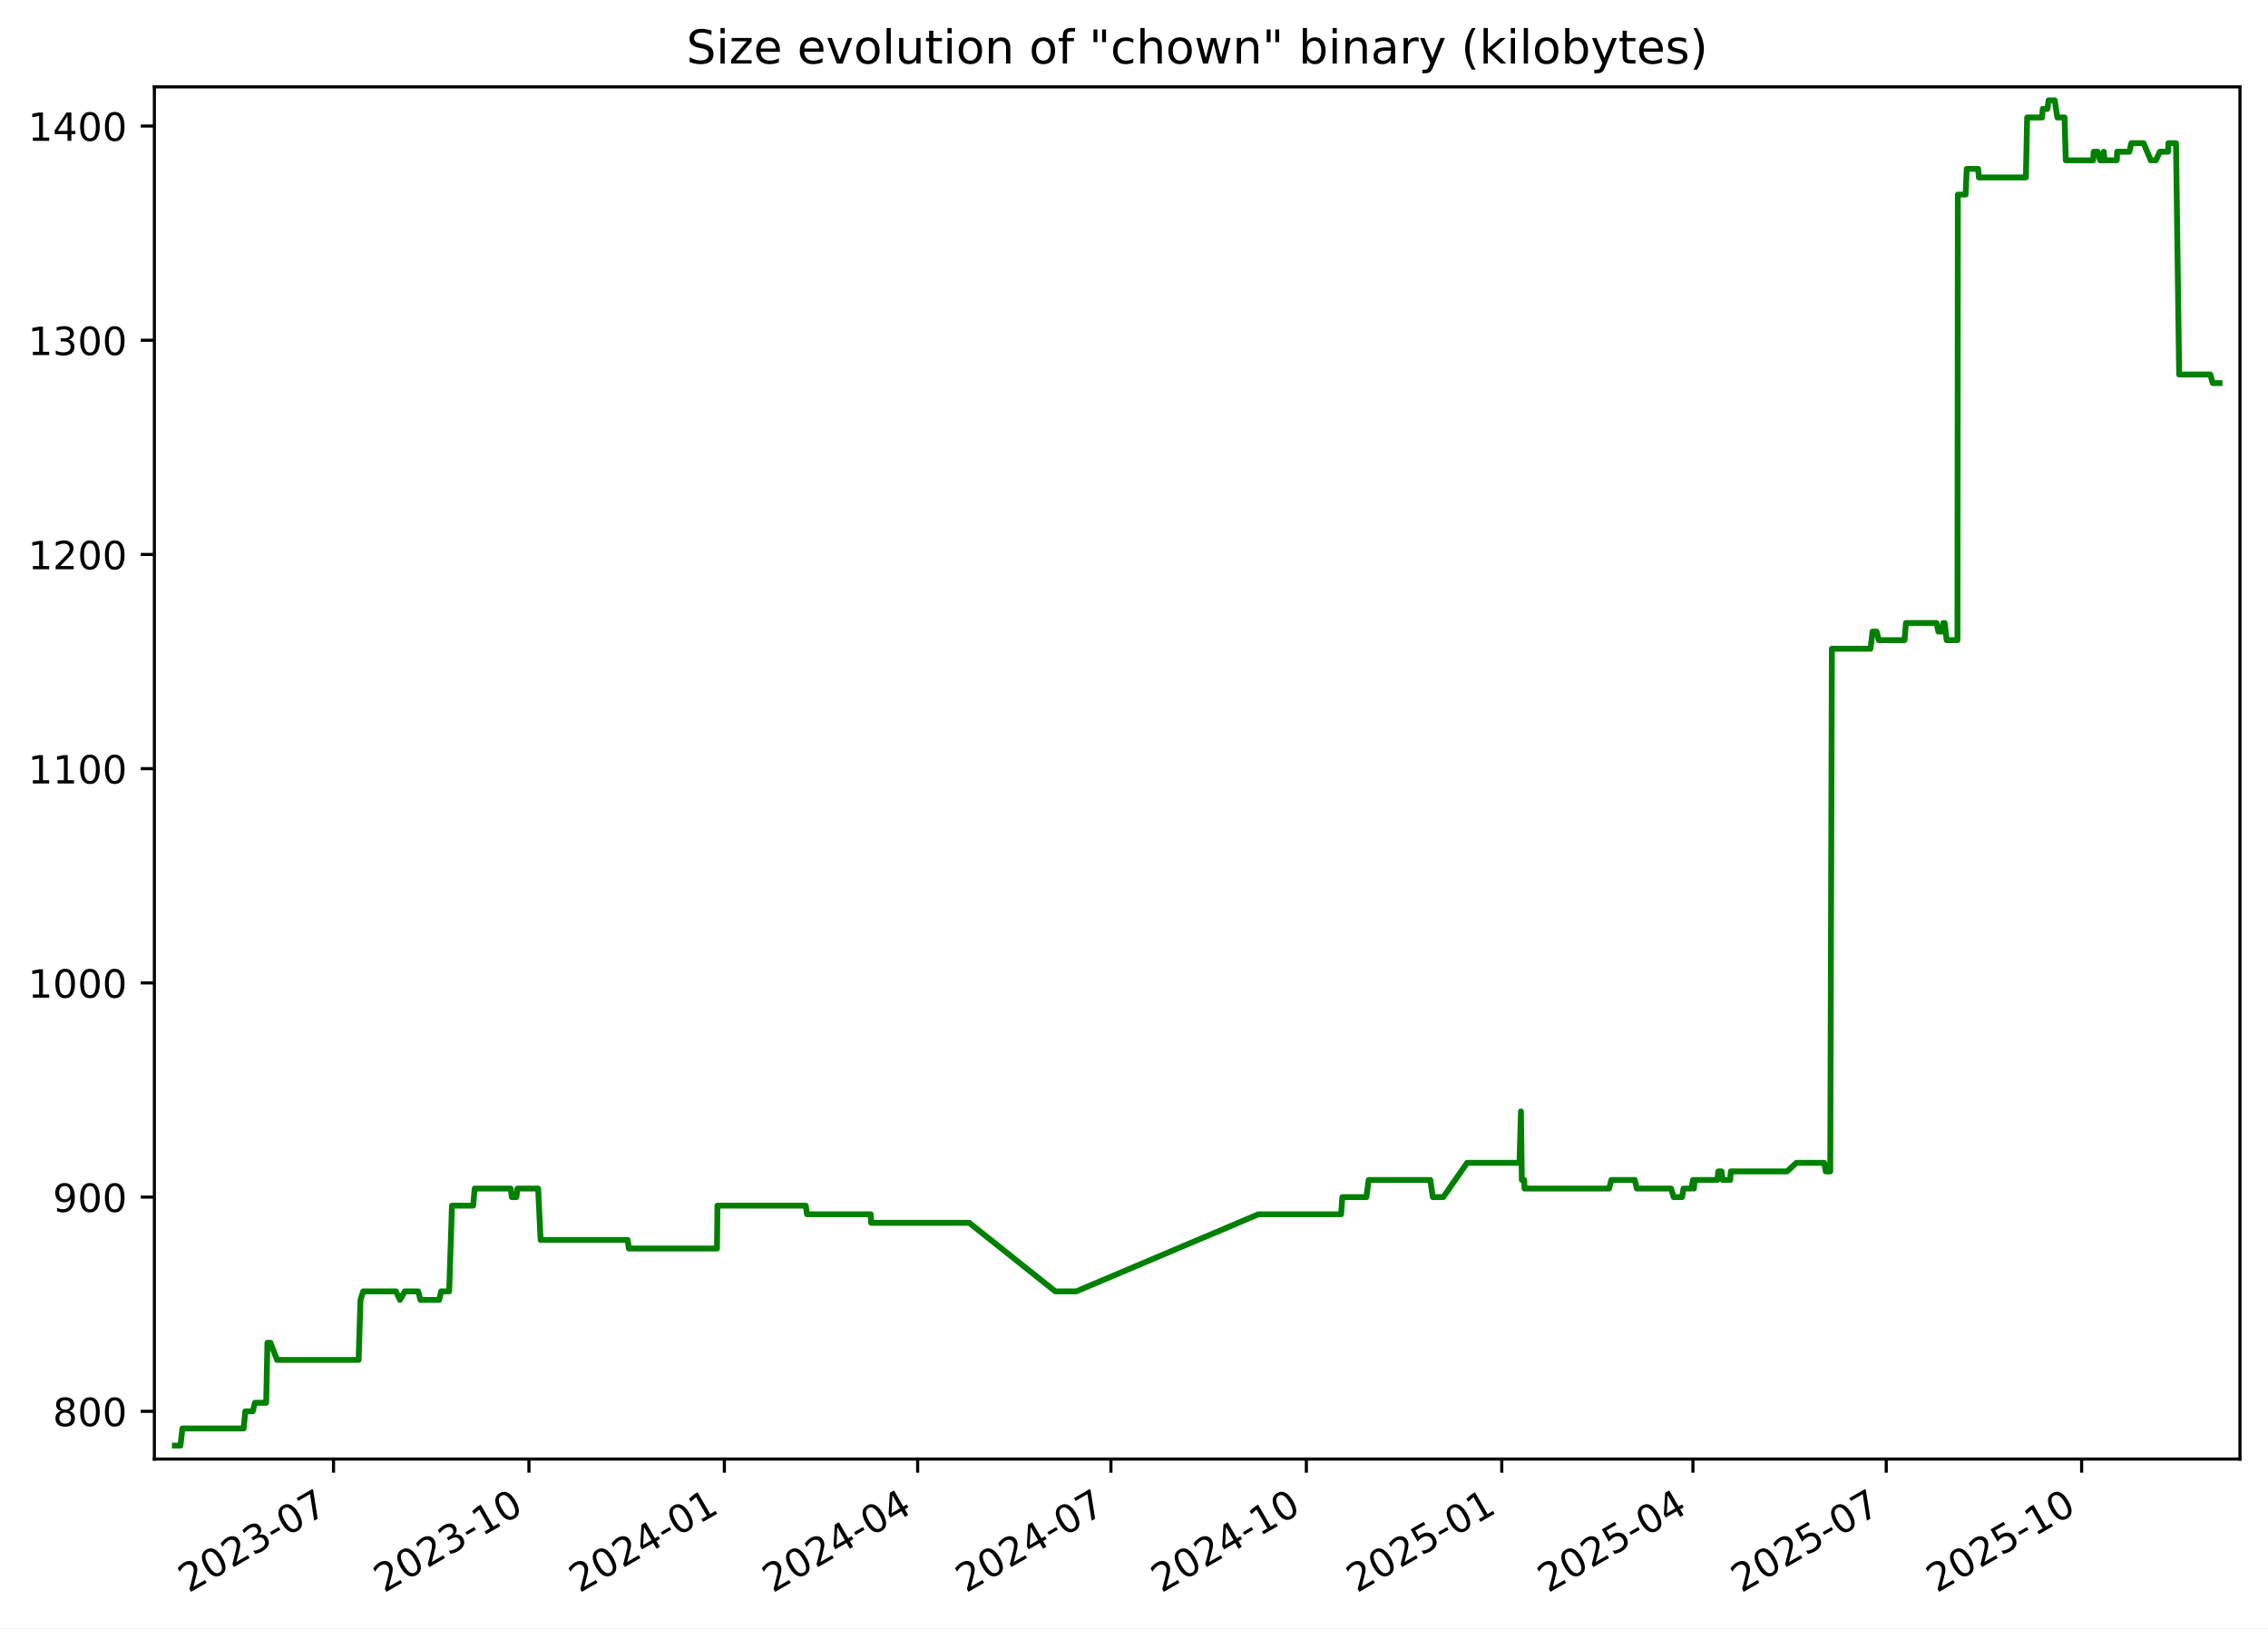
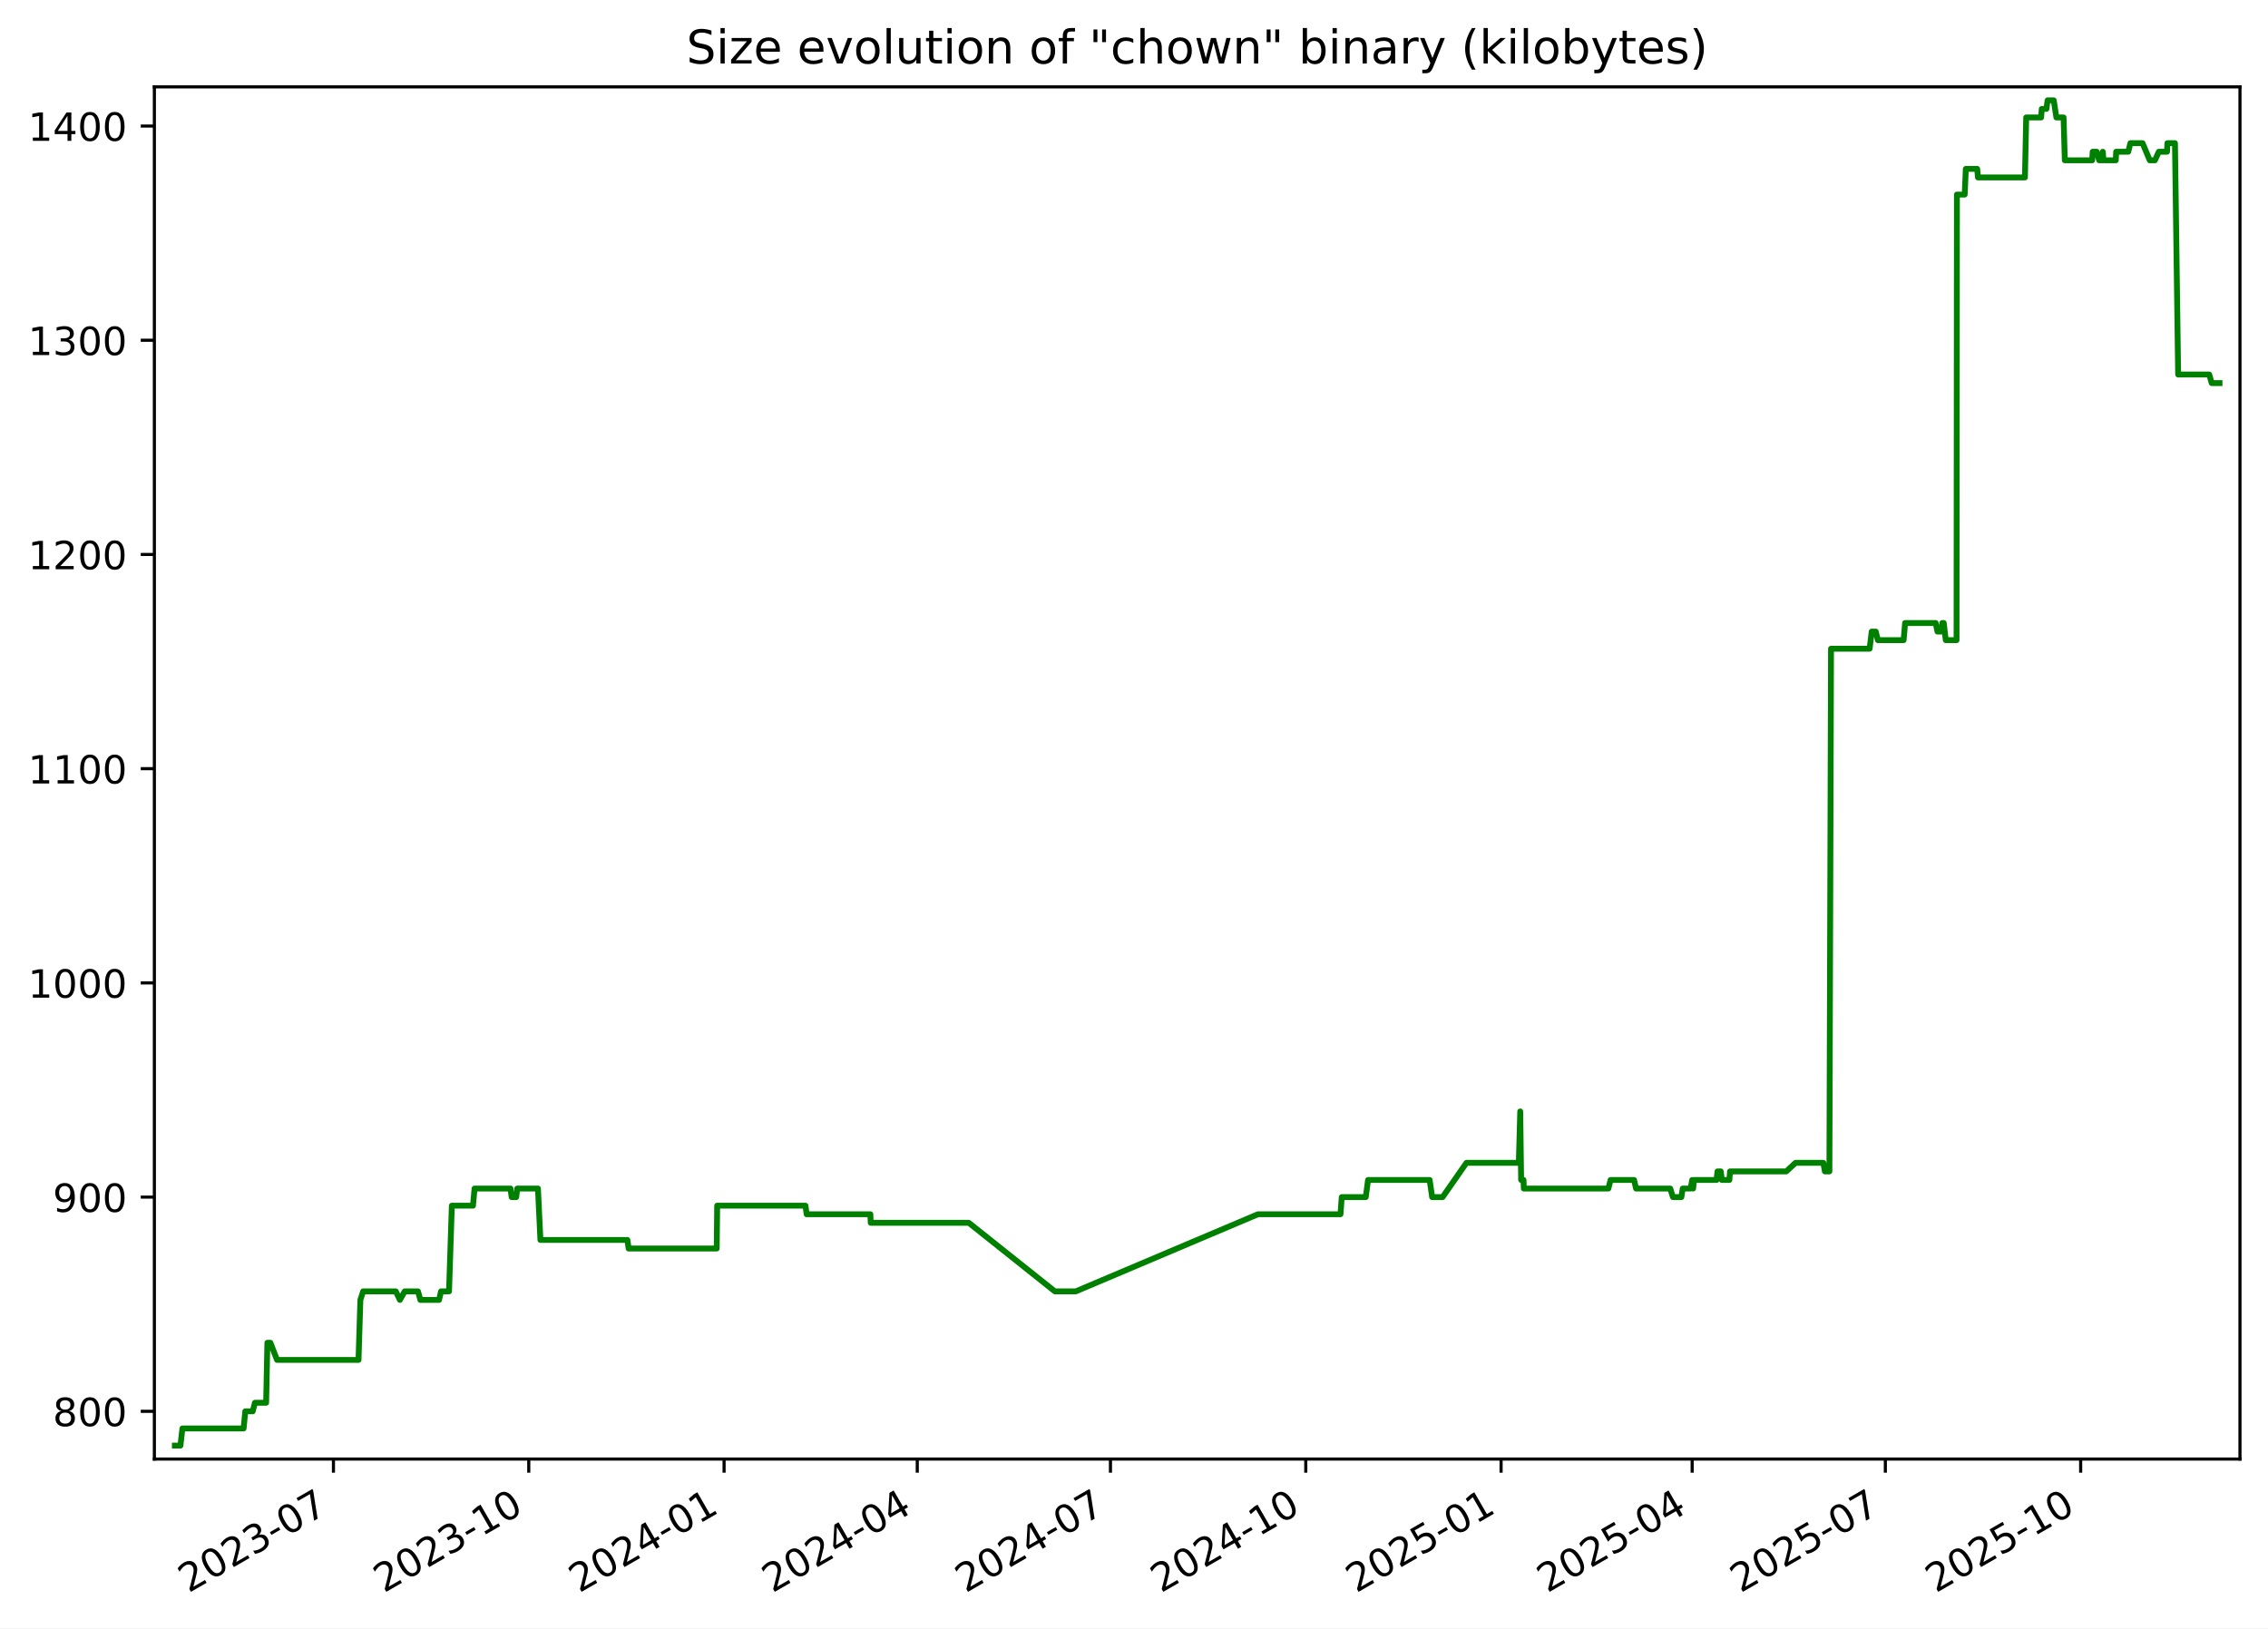
<svg xmlns="http://www.w3.org/2000/svg" xmlns:xlink="http://www.w3.org/1999/xlink" width="582.53pt" height="418.303pt" viewBox="0 0 582.53 418.303" version="1.1">
  <defs>
    <style type="text/css">*{stroke-linejoin: round; stroke-linecap: butt}</style>
  </defs>
  <g id="figure_1">
    <g id="patch_1">
      <path d="M -0 418.303  L 582.53 418.303  L 582.53 0  L -0 0  z " style="fill: #ffffff" />
    </g>
    <g id="axes_1">
      <g id="patch_2">
        <path d="M 39.65 374.83  L 575.33 374.83  L 575.33 22.318  L 39.65 22.318  z " style="fill: #ffffff" />
      </g>
      <g id="matplotlib.axis_1">
        <g id="xtick_1">
          <g id="line2d_1">
            <defs>
-               <path id="m424988550f" d="M 0 0  L 0 3.5  " style="stroke: #000000; stroke-width: 0.8" />
+               <path id="m640d5a2d28" d="M 0 0  L 0 3.5  " style="stroke: #000000; stroke-width: 0.8" />
            </defs>
            <g>
-               <use xlink:href="#m424988550f" x="85.666" y="374.83" style="stroke: #000000; stroke-width: 0.8" />
+               <use xlink:href="#m640d5a2d28" x="85.645" y="374.83" style="stroke: #000000; stroke-width: 0.8" />
            </g>
          </g>
          <g id="text_1">
-             <g transform="translate(48.4416 409.302) rotate(-30) scale(0.1 -0.1)">
+             <g transform="translate(48.42068 409.302) rotate(-30) scale(0.1 -0.1)">
              <defs>
                <path id="DejaVuSans-32" d="M 1228 531  L 3431 531  L 3431 0  L 469 0  L 469 531  Q 828 903 1448 1529  Q 2069 2156 2228 2338  Q 2531 2678 2651 2914  Q 2772 3150 2772 3378  Q 2772 3750 2511 3984  Q 2250 4219 1831 4219  Q 1534 4219 1204 4116  Q 875 4013 500 3803  L 500 4441  Q 881 4594 1212 4672  Q 1544 4750 1819 4750  Q 2544 4750 2975 4387  Q 3406 4025 3406 3419  Q 3406 3131 3298 2873  Q 3191 2616 2906 2266  Q 2828 2175 2409 1742  Q 1991 1309 1228 531  z " transform="scale(0.015625)" />
                <path id="DejaVuSans-30" d="M 2034 4250  Q 1547 4250 1301 3770  Q 1056 3291 1056 2328  Q 1056 1369 1301 889  Q 1547 409 2034 409  Q 2525 409 2770 889  Q 3016 1369 3016 2328  Q 3016 3291 2770 3770  Q 2525 4250 2034 4250  z M 2034 4750  Q 2819 4750 3233 4129  Q 3647 3509 3647 2328  Q 3647 1150 3233 529  Q 2819 -91 2034 -91  Q 1250 -91 836 529  Q 422 1150 422 2328  Q 422 3509 836 4129  Q 1250 4750 2034 4750  z " transform="scale(0.015625)" />
                <path id="DejaVuSans-33" d="M 2597 2516  Q 3050 2419 3304 2112  Q 3559 1806 3559 1356  Q 3559 666 3084 287  Q 2609 -91 1734 -91  Q 1441 -91 1130 -33  Q 819 25 488 141  L 488 750  Q 750 597 1062 519  Q 1375 441 1716 441  Q 2309 441 2620 675  Q 2931 909 2931 1356  Q 2931 1769 2642 2001  Q 2353 2234 1838 2234  L 1294 2234  L 1294 2753  L 1863 2753  Q 2328 2753 2575 2939  Q 2822 3125 2822 3475  Q 2822 3834 2567 4026  Q 2313 4219 1838 4219  Q 1578 4219 1281 4162  Q 984 4106 628 3988  L 628 4550  Q 988 4650 1302 4700  Q 1616 4750 1894 4750  Q 2613 4750 3031 4423  Q 3450 4097 3450 3541  Q 3450 3153 3228 2886  Q 3006 2619 2597 2516  z " transform="scale(0.015625)" />
                <path id="DejaVuSans-2d" d="M 313 2009  L 1997 2009  L 1997 1497  L 313 1497  L 313 2009  z " transform="scale(0.015625)" />
                <path id="DejaVuSans-37" d="M 525 4666  L 3525 4666  L 3525 4397  L 1831 0  L 1172 0  L 2766 4134  L 525 4134  L 525 4666  z " transform="scale(0.015625)" />
              </defs>
              <use xlink:href="#DejaVuSans-32" />
              <use xlink:href="#DejaVuSans-30" x="63.623" />
              <use xlink:href="#DejaVuSans-32" x="127.246" />
              <use xlink:href="#DejaVuSans-33" x="190.869" />
              <use xlink:href="#DejaVuSans-2d" x="254.492" />
              <use xlink:href="#DejaVuSans-30" x="290.576" />
              <use xlink:href="#DejaVuSans-37" x="354.199" />
            </g>
          </g>
        </g>
        <g id="xtick_2">
          <g id="line2d_2">
            <g>
-               <use xlink:href="#m424988550f" x="135.858" y="374.83" style="stroke: #000000; stroke-width: 0.8" />
+               <use xlink:href="#m640d5a2d28" x="135.811" y="374.83" style="stroke: #000000; stroke-width: 0.8" />
            </g>
          </g>
          <g id="text_2">
-             <g transform="translate(98.63323 409.302) rotate(-30) scale(0.1 -0.1)">
+             <g transform="translate(98.58656 409.302) rotate(-30) scale(0.1 -0.1)">
              <defs>
                <path id="DejaVuSans-31" d="M 794 531  L 1825 531  L 1825 4091  L 703 3866  L 703 4441  L 1819 4666  L 2450 4666  L 2450 531  L 3481 531  L 3481 0  L 794 0  L 794 531  z " transform="scale(0.015625)" />
              </defs>
              <use xlink:href="#DejaVuSans-32" />
              <use xlink:href="#DejaVuSans-30" x="63.623" />
              <use xlink:href="#DejaVuSans-32" x="127.246" />
              <use xlink:href="#DejaVuSans-33" x="190.869" />
              <use xlink:href="#DejaVuSans-2d" x="254.492" />
              <use xlink:href="#DejaVuSans-31" x="290.576" />
              <use xlink:href="#DejaVuSans-30" x="354.199" />
            </g>
          </g>
        </g>
        <g id="xtick_3">
          <g id="line2d_3">
            <g>
-               <use xlink:href="#m424988550f" x="186.05" y="374.83" style="stroke: #000000; stroke-width: 0.8" />
+               <use xlink:href="#m640d5a2d28" x="185.977" y="374.83" style="stroke: #000000; stroke-width: 0.8" />
            </g>
          </g>
          <g id="text_3">
-             <g transform="translate(148.8249 409.302) rotate(-30) scale(0.1 -0.1)">
+             <g transform="translate(148.7524 409.302) rotate(-30) scale(0.1 -0.1)">
              <defs>
                <path id="DejaVuSans-34" d="M 2419 4116  L 825 1625  L 2419 1625  L 2419 4116  z M 2253 4666  L 3047 4666  L 3047 1625  L 3713 1625  L 3713 1100  L 3047 1100  L 3047 0  L 2419 0  L 2419 1100  L 313 1100  L 313 1709  L 2253 4666  z " transform="scale(0.015625)" />
              </defs>
              <use xlink:href="#DejaVuSans-32" />
              <use xlink:href="#DejaVuSans-30" x="63.623" />
              <use xlink:href="#DejaVuSans-32" x="127.246" />
              <use xlink:href="#DejaVuSans-34" x="190.869" />
              <use xlink:href="#DejaVuSans-2d" x="254.492" />
              <use xlink:href="#DejaVuSans-30" x="290.576" />
              <use xlink:href="#DejaVuSans-31" x="354.199" />
            </g>
          </g>
        </g>
        <g id="xtick_4">
          <g id="line2d_4">
            <g>
-               <use xlink:href="#m424988550f" x="235.696" y="374.83" style="stroke: #000000; stroke-width: 0.8" />
+               <use xlink:href="#m640d5a2d28" x="235.598" y="374.83" style="stroke: #000000; stroke-width: 0.8" />
            </g>
          </g>
          <g id="text_4">
-             <g transform="translate(198.4709 409.302) rotate(-30) scale(0.1 -0.1)">
+             <g transform="translate(198.373 409.302) rotate(-30) scale(0.1 -0.1)">
              <use xlink:href="#DejaVuSans-32" />
              <use xlink:href="#DejaVuSans-30" x="63.623" />
              <use xlink:href="#DejaVuSans-32" x="127.246" />
              <use xlink:href="#DejaVuSans-34" x="190.869" />
              <use xlink:href="#DejaVuSans-2d" x="254.492" />
              <use xlink:href="#DejaVuSans-30" x="290.576" />
              <use xlink:href="#DejaVuSans-34" x="354.199" />
            </g>
          </g>
        </g>
        <g id="xtick_5">
          <g id="line2d_5">
            <g>
-               <use xlink:href="#m424988550f" x="285.342" y="374.83" style="stroke: #000000; stroke-width: 0.8" />
+               <use xlink:href="#m640d5a2d28" x="285.218" y="374.83" style="stroke: #000000; stroke-width: 0.8" />
            </g>
          </g>
          <g id="text_5">
-             <g transform="translate(248.117 409.302) rotate(-30) scale(0.1 -0.1)">
+             <g transform="translate(247.9936 409.302) rotate(-30) scale(0.1 -0.1)">
              <use xlink:href="#DejaVuSans-32" />
              <use xlink:href="#DejaVuSans-30" x="63.623" />
              <use xlink:href="#DejaVuSans-32" x="127.246" />
              <use xlink:href="#DejaVuSans-34" x="190.869" />
              <use xlink:href="#DejaVuSans-2d" x="254.492" />
              <use xlink:href="#DejaVuSans-30" x="290.576" />
              <use xlink:href="#DejaVuSans-37" x="354.199" />
            </g>
          </g>
        </g>
        <g id="xtick_6">
          <g id="line2d_6">
            <g>
-               <use xlink:href="#m424988550f" x="335.533" y="374.83" style="stroke: #000000; stroke-width: 0.8" />
+               <use xlink:href="#m640d5a2d28" x="335.384" y="374.83" style="stroke: #000000; stroke-width: 0.8" />
            </g>
          </g>
          <g id="text_6">
-             <g transform="translate(298.3087 409.302) rotate(-30) scale(0.1 -0.1)">
+             <g transform="translate(298.1595 409.302) rotate(-30) scale(0.1 -0.1)">
              <use xlink:href="#DejaVuSans-32" />
              <use xlink:href="#DejaVuSans-30" x="63.623" />
              <use xlink:href="#DejaVuSans-32" x="127.246" />
              <use xlink:href="#DejaVuSans-34" x="190.869" />
              <use xlink:href="#DejaVuSans-2d" x="254.492" />
              <use xlink:href="#DejaVuSans-31" x="290.576" />
              <use xlink:href="#DejaVuSans-30" x="354.199" />
            </g>
          </g>
        </g>
        <g id="xtick_7">
          <g id="line2d_7">
            <g>
-               <use xlink:href="#m424988550f" x="385.725" y="374.83" style="stroke: #000000; stroke-width: 0.8" />
+               <use xlink:href="#m640d5a2d28" x="385.55" y="374.83" style="stroke: #000000; stroke-width: 0.8" />
            </g>
          </g>
          <g id="text_7">
-             <g transform="translate(348.5003 409.302) rotate(-30) scale(0.1 -0.1)">
+             <g transform="translate(348.3254 409.302) rotate(-30) scale(0.1 -0.1)">
              <defs>
                <path id="DejaVuSans-35" d="M 691 4666  L 3169 4666  L 3169 4134  L 1269 4134  L 1269 2991  Q 1406 3038 1543 3061  Q 1681 3084 1819 3084  Q 2600 3084 3056 2656  Q 3513 2228 3513 1497  Q 3513 744 3044 326  Q 2575 -91 1722 -91  Q 1428 -91 1123 -41  Q 819 9 494 109  L 494 744  Q 775 591 1075 516  Q 1375 441 1709 441  Q 2250 441 2565 725  Q 2881 1009 2881 1497  Q 2881 1984 2565 2268  Q 2250 2553 1709 2553  Q 1456 2553 1204 2497  Q 953 2441 691 2322  L 691 4666  z " transform="scale(0.015625)" />
              </defs>
              <use xlink:href="#DejaVuSans-32" />
              <use xlink:href="#DejaVuSans-30" x="63.623" />
              <use xlink:href="#DejaVuSans-32" x="127.246" />
              <use xlink:href="#DejaVuSans-35" x="190.869" />
              <use xlink:href="#DejaVuSans-2d" x="254.492" />
              <use xlink:href="#DejaVuSans-30" x="290.576" />
              <use xlink:href="#DejaVuSans-31" x="354.199" />
            </g>
          </g>
        </g>
        <g id="xtick_8">
          <g id="line2d_8">
            <g>
-               <use xlink:href="#m424988550f" x="434.826" y="374.83" style="stroke: #000000; stroke-width: 0.8" />
+               <use xlink:href="#m640d5a2d28" x="434.626" y="374.83" style="stroke: #000000; stroke-width: 0.8" />
            </g>
          </g>
          <g id="text_8">
-             <g transform="translate(397.6008 409.302) rotate(-30) scale(0.1 -0.1)">
+             <g transform="translate(397.4007 409.302) rotate(-30) scale(0.1 -0.1)">
              <use xlink:href="#DejaVuSans-32" />
              <use xlink:href="#DejaVuSans-30" x="63.623" />
              <use xlink:href="#DejaVuSans-32" x="127.246" />
              <use xlink:href="#DejaVuSans-35" x="190.869" />
              <use xlink:href="#DejaVuSans-2d" x="254.492" />
              <use xlink:href="#DejaVuSans-30" x="290.576" />
              <use xlink:href="#DejaVuSans-34" x="354.199" />
            </g>
          </g>
        </g>
        <g id="xtick_9">
          <g id="line2d_9">
            <g>
-               <use xlink:href="#m424988550f" x="484.472" y="374.83" style="stroke: #000000; stroke-width: 0.8" />
+               <use xlink:href="#m640d5a2d28" x="484.246" y="374.83" style="stroke: #000000; stroke-width: 0.8" />
            </g>
          </g>
          <g id="text_9">
-             <g transform="translate(447.2469 409.302) rotate(-30) scale(0.1 -0.1)">
+             <g transform="translate(447.0213 409.302) rotate(-30) scale(0.1 -0.1)">
              <use xlink:href="#DejaVuSans-32" />
              <use xlink:href="#DejaVuSans-30" x="63.623" />
              <use xlink:href="#DejaVuSans-32" x="127.246" />
              <use xlink:href="#DejaVuSans-35" x="190.869" />
              <use xlink:href="#DejaVuSans-2d" x="254.492" />
              <use xlink:href="#DejaVuSans-30" x="290.576" />
              <use xlink:href="#DejaVuSans-37" x="354.199" />
            </g>
          </g>
        </g>
        <g id="xtick_10">
          <g id="line2d_10">
            <g>
-               <use xlink:href="#m424988550f" x="534.663" y="374.83" style="stroke: #000000; stroke-width: 0.8" />
+               <use xlink:href="#m640d5a2d28" x="534.412" y="374.83" style="stroke: #000000; stroke-width: 0.8" />
            </g>
          </g>
          <g id="text_10">
-             <g transform="translate(497.4385 409.302) rotate(-30) scale(0.1 -0.1)">
+             <g transform="translate(497.1872 409.302) rotate(-30) scale(0.1 -0.1)">
              <use xlink:href="#DejaVuSans-32" />
              <use xlink:href="#DejaVuSans-30" x="63.623" />
              <use xlink:href="#DejaVuSans-32" x="127.246" />
              <use xlink:href="#DejaVuSans-35" x="190.869" />
              <use xlink:href="#DejaVuSans-2d" x="254.492" />
              <use xlink:href="#DejaVuSans-31" x="290.576" />
              <use xlink:href="#DejaVuSans-30" x="354.199" />
            </g>
          </g>
        </g>
      </g>
      <g id="matplotlib.axis_2">
        <g id="ytick_1">
          <g id="line2d_11">
            <defs>
-               <path id="m15270b2b61" d="M 0 0  L -3.5 0  " style="stroke: #000000; stroke-width: 0.8" />
+               <path id="m5b181dffc7" d="M 0 0  L -3.5 0  " style="stroke: #000000; stroke-width: 0.8" />
            </defs>
            <g>
-               <use xlink:href="#m15270b2b61" x="39.65" y="362.569" style="stroke: #000000; stroke-width: 0.8" />
+               <use xlink:href="#m5b181dffc7" x="39.65" y="362.569" style="stroke: #000000; stroke-width: 0.8" />
            </g>
          </g>
          <g id="text_11">
            <g transform="translate(13.5625 366.3682) scale(0.1 -0.1)">
              <defs>
                <path id="DejaVuSans-38" d="M 2034 2216  Q 1584 2216 1326 1975  Q 1069 1734 1069 1313  Q 1069 891 1326 650  Q 1584 409 2034 409  Q 2484 409 2743 651  Q 3003 894 3003 1313  Q 3003 1734 2745 1975  Q 2488 2216 2034 2216  z M 1403 2484  Q 997 2584 770 2862  Q 544 3141 544 3541  Q 544 4100 942 4425  Q 1341 4750 2034 4750  Q 2731 4750 3128 4425  Q 3525 4100 3525 3541  Q 3525 3141 3298 2862  Q 3072 2584 2669 2484  Q 3125 2378 3379 2068  Q 3634 1759 3634 1313  Q 3634 634 3220 271  Q 2806 -91 2034 -91  Q 1263 -91 848 271  Q 434 634 434 1313  Q 434 1759 690 2068  Q 947 2378 1403 2484  z M 1172 3481  Q 1172 3119 1398 2916  Q 1625 2713 2034 2713  Q 2441 2713 2670 2916  Q 2900 3119 2900 3481  Q 2900 3844 2670 4047  Q 2441 4250 2034 4250  Q 1625 4250 1398 4047  Q 1172 3844 1172 3481  z " transform="scale(0.015625)" />
              </defs>
              <use xlink:href="#DejaVuSans-38" />
              <use xlink:href="#DejaVuSans-30" x="63.623" />
              <use xlink:href="#DejaVuSans-30" x="127.246" />
            </g>
          </g>
        </g>
        <g id="ytick_2">
          <g id="line2d_12">
            <g>
-               <use xlink:href="#m15270b2b61" x="39.65" y="307.537" style="stroke: #000000; stroke-width: 0.8" />
+               <use xlink:href="#m5b181dffc7" x="39.65" y="307.537" style="stroke: #000000; stroke-width: 0.8" />
            </g>
          </g>
          <g id="text_12">
            <g transform="translate(13.5625 311.3364) scale(0.1 -0.1)">
              <defs>
                <path id="DejaVuSans-39" d="M 703 97  L 703 672  Q 941 559 1184 500  Q 1428 441 1663 441  Q 2288 441 2617 861  Q 2947 1281 2994 2138  Q 2813 1869 2534 1725  Q 2256 1581 1919 1581  Q 1219 1581 811 2004  Q 403 2428 403 3163  Q 403 3881 828 4315  Q 1253 4750 1959 4750  Q 2769 4750 3195 4129  Q 3622 3509 3622 2328  Q 3622 1225 3098 567  Q 2575 -91 1691 -91  Q 1453 -91 1209 -44  Q 966 3 703 97  z M 1959 2075  Q 2384 2075 2632 2365  Q 2881 2656 2881 3163  Q 2881 3666 2632 3958  Q 2384 4250 1959 4250  Q 1534 4250 1286 3958  Q 1038 3666 1038 3163  Q 1038 2656 1286 2365  Q 1534 2075 1959 2075  z " transform="scale(0.015625)" />
              </defs>
              <use xlink:href="#DejaVuSans-39" />
              <use xlink:href="#DejaVuSans-30" x="63.623" />
              <use xlink:href="#DejaVuSans-30" x="127.246" />
            </g>
          </g>
        </g>
        <g id="ytick_3">
          <g id="line2d_13">
            <g>
-               <use xlink:href="#m15270b2b61" x="39.65" y="252.505" style="stroke: #000000; stroke-width: 0.8" />
+               <use xlink:href="#m5b181dffc7" x="39.65" y="252.505" style="stroke: #000000; stroke-width: 0.8" />
            </g>
          </g>
          <g id="text_13">
            <g transform="translate(7.2 256.3046) scale(0.1 -0.1)">
              <use xlink:href="#DejaVuSans-31" />
              <use xlink:href="#DejaVuSans-30" x="63.623" />
              <use xlink:href="#DejaVuSans-30" x="127.246" />
              <use xlink:href="#DejaVuSans-30" x="190.869" />
            </g>
          </g>
        </g>
        <g id="ytick_4">
          <g id="line2d_14">
            <g>
-               <use xlink:href="#m15270b2b61" x="39.65" y="197.473" style="stroke: #000000; stroke-width: 0.8" />
+               <use xlink:href="#m5b181dffc7" x="39.65" y="197.473" style="stroke: #000000; stroke-width: 0.8" />
            </g>
          </g>
          <g id="text_14">
            <g transform="translate(7.2 201.2727) scale(0.1 -0.1)">
              <use xlink:href="#DejaVuSans-31" />
              <use xlink:href="#DejaVuSans-31" x="63.623" />
              <use xlink:href="#DejaVuSans-30" x="127.246" />
              <use xlink:href="#DejaVuSans-30" x="190.869" />
            </g>
          </g>
        </g>
        <g id="ytick_5">
          <g id="line2d_15">
            <g>
-               <use xlink:href="#m15270b2b61" x="39.65" y="142.442" style="stroke: #000000; stroke-width: 0.8" />
+               <use xlink:href="#m5b181dffc7" x="39.65" y="142.442" style="stroke: #000000; stroke-width: 0.8" />
            </g>
          </g>
          <g id="text_15">
            <g transform="translate(7.2 146.2409) scale(0.1 -0.1)">
              <use xlink:href="#DejaVuSans-31" />
              <use xlink:href="#DejaVuSans-32" x="63.623" />
              <use xlink:href="#DejaVuSans-30" x="127.246" />
              <use xlink:href="#DejaVuSans-30" x="190.869" />
            </g>
          </g>
        </g>
        <g id="ytick_6">
          <g id="line2d_16">
            <g>
-               <use xlink:href="#m15270b2b61" x="39.65" y="87.41" style="stroke: #000000; stroke-width: 0.8" />
+               <use xlink:href="#m5b181dffc7" x="39.65" y="87.41" style="stroke: #000000; stroke-width: 0.8" />
            </g>
          </g>
          <g id="text_16">
            <g transform="translate(7.2 91.20901) scale(0.1 -0.1)">
              <use xlink:href="#DejaVuSans-31" />
              <use xlink:href="#DejaVuSans-33" x="63.623" />
              <use xlink:href="#DejaVuSans-30" x="127.246" />
              <use xlink:href="#DejaVuSans-30" x="190.869" />
            </g>
          </g>
        </g>
        <g id="ytick_7">
          <g id="line2d_17">
            <g>
-               <use xlink:href="#m15270b2b61" x="39.65" y="32.378" style="stroke: #000000; stroke-width: 0.8" />
+               <use xlink:href="#m5b181dffc7" x="39.65" y="32.378" style="stroke: #000000; stroke-width: 0.8" />
            </g>
          </g>
          <g id="text_17">
            <g transform="translate(7.2 36.17717) scale(0.1 -0.1)">
              <use xlink:href="#DejaVuSans-31" />
              <use xlink:href="#DejaVuSans-34" x="63.623" />
              <use xlink:href="#DejaVuSans-30" x="127.246" />
              <use xlink:href="#DejaVuSans-30" x="190.869" />
            </g>
          </g>
        </g>
      </g>
      <g id="line2d_18">
-         <path d="M 44.902 371.374  L 46.346 371.374  L 46.851 366.972  L 62.58 366.972  L 63.008 362.569  L 64.919 362.569  L 65.486 360.368  L 68.368 360.368  L 68.688 344.959  L 69.467 344.959  L 71.168 349.361  L 92.109 349.361  L 92.584 333.952  L 93.294 331.751  L 101.695 331.751  L 102.74 333.952  L 103.977 331.751  L 107.39 331.751  L 108.007 333.952  L 112.802 333.952  L 113.314 331.751  L 115.371 331.751  L 116.09 309.738  L 121.526 309.738  L 121.927 305.336  L 131.163 305.336  L 131.46 307.537  L 132.633 307.537  L 132.903 305.336  L 138.221 305.336  L 138.853 318.544  L 161.21 318.544  L 161.522 320.745  L 184.156 320.745  L 184.274 309.738  L 206.964 309.738  L 207.27 311.94  L 223.64 311.94  L 223.737 314.141  L 248.943 314.141  L 271.054 331.751  L 276.434 331.751  L 323.25 311.94  L 344.457 311.94  L 344.775 307.537  L 350.95 307.537  L 351.54 303.135  L 367.368 303.135  L 368.008 307.537  L 370.695 307.537  L 376.822 298.732  L 390.284 298.732  L 390.647 285.524  L 390.876 303.135  L 391.491 303.135  L 391.568 305.336  L 413.291 305.336  L 413.864 303.135  L 419.898 303.135  L 420.411 305.336  L 429.197 305.336  L 429.887 307.537  L 432.051 307.537  L 432.401 305.336  L 434.442 305.336  L 434.835 303.135  L 435.077 305.336  L 435.288 303.135  L 441.099 303.135  L 441.334 300.933  L 442.178 300.933  L 442.455 303.135  L 444.396 303.135  L 444.562 300.933  L 459.006 300.933  L 461.39 298.732  L 468.544 298.732  L 468.939 300.933  L 470.097 300.933  L 470.511 166.656  L 480.433 166.656  L 480.965 162.253  L 482.001 162.253  L 482.559 164.454  L 489.17 164.454  L 489.545 160.052  L 497.406 160.052  L 497.863 162.253  L 498.9 162.253  L 499.097 160.052  L 499.482 160.052  L 499.998 164.454  L 502.768 164.454  L 502.866 49.988  L 504.863 49.988  L 505.151 43.384  L 508.078 43.384  L 508.265 45.586  L 520.344 45.586  L 520.668 30.177  L 524.506 30.177  L 524.671 27.975  L 525.863 27.975  L 526.165 25.774  L 527.748 25.774  L 528.425 30.177  L 530.275 30.177  L 530.592 41.183  L 537.624 41.183  L 537.752 38.982  L 538.783 38.982  L 539.423 41.183  L 540.143 41.183  L 540.349 38.982  L 540.53 41.183  L 543.692 41.183  L 543.783 38.982  L 546.897 38.982  L 547.439 36.78  L 550.571 36.78  L 552.424 41.183  L 553.739 41.183  L 554.752 38.982  L 556.864 38.982  L 556.948 36.78  L 558.899 36.78  L 559.715 96.215  L 567.711 96.215  L 568.336 98.416  L 570.078 98.416  L 570.078 98.416  " clip-path="url(#pfb01270203)" style="fill: none; stroke: #008000; stroke-width: 1.5; stroke-linecap: square" />
+         <path d="M 44.902 371.374  L 46.345 371.374  L 46.85 366.972  L 62.571 366.972  L 62.999 362.569  L 64.909 362.569  L 65.476 360.368  L 68.356 360.368  L 68.675 344.959  L 69.455 344.959  L 71.154 349.361  L 92.085 349.361  L 92.56 333.952  L 93.269 331.751  L 101.665 331.751  L 102.711 333.952  L 103.947 331.751  L 107.358 331.751  L 107.974 333.952  L 112.768 333.952  L 113.279 331.751  L 115.335 331.751  L 116.053 309.738  L 121.487 309.738  L 121.887 305.336  L 131.119 305.336  L 131.416 307.537  L 132.588 307.537  L 132.858 305.336  L 138.173 305.336  L 138.805 318.544  L 161.15 318.544  L 161.462 320.745  L 184.085 320.745  L 184.203 309.738  L 206.881 309.738  L 207.187 311.94  L 223.549 311.94  L 223.645 314.141  L 248.838 314.141  L 270.938 331.751  L 276.316 331.751  L 323.107 311.94  L 344.303 311.94  L 344.621 307.537  L 350.793 307.537  L 351.383 303.135  L 367.203 303.135  L 367.843 307.537  L 370.527 307.537  L 376.652 298.732  L 390.106 298.732  L 390.47 285.524  L 390.699 303.135  L 391.313 303.135  L 391.39 305.336  L 413.102 305.336  L 413.675 303.135  L 419.705 303.135  L 420.218 305.336  L 429 305.336  L 429.689 307.537  L 431.852 307.537  L 432.202 305.336  L 434.242 305.336  L 434.635 303.135  L 434.877 305.336  L 435.087 303.135  L 440.895 303.135  L 441.131 300.933  L 441.974 300.933  L 442.251 303.135  L 444.19 303.135  L 444.357 300.933  L 458.794 300.933  L 461.177 298.732  L 468.326 298.732  L 468.721 300.933  L 469.878 300.933  L 470.292 166.656  L 480.209 166.656  L 480.741 162.253  L 481.777 162.253  L 482.334 164.454  L 488.942 164.454  L 489.317 160.052  L 497.174 160.052  L 497.631 162.253  L 498.667 162.253  L 498.864 160.052  L 499.249 160.052  L 499.764 164.454  L 502.533 164.454  L 502.631 49.988  L 504.627 49.988  L 504.915 43.384  L 507.84 43.384  L 508.027 45.586  L 520.1 45.586  L 520.424 30.177  L 524.26 30.177  L 524.424 27.975  L 525.616 27.975  L 525.918 25.774  L 527.5 25.774  L 528.177 30.177  L 530.026 30.177  L 530.343 41.183  L 537.371 41.183  L 537.499 38.982  L 538.529 38.982  L 539.169 41.183  L 539.889 41.183  L 540.095 38.982  L 540.275 41.183  L 543.436 41.183  L 543.527 38.982  L 546.64 38.982  L 547.181 36.78  L 550.312 36.78  L 552.164 41.183  L 553.478 41.183  L 554.491 38.982  L 556.601 38.982  L 556.685 36.78  L 558.635 36.78  L 559.451 96.215  L 567.442 96.215  L 568.067 98.416  L 570.078 98.416  L 570.078 98.416  " clip-path="url(#p070e2d3f7d)" style="fill: none; stroke: #008000; stroke-width: 1.5; stroke-linecap: square" />
      </g>
      <g id="patch_3">
        <path d="M 39.65 374.83  L 39.65 22.318  " style="fill: none; stroke: #000000; stroke-width: 0.8; stroke-linejoin: miter; stroke-linecap: square" />
      </g>
      <g id="patch_4">
        <path d="M 575.33 374.83  L 575.33 22.318  " style="fill: none; stroke: #000000; stroke-width: 0.8; stroke-linejoin: miter; stroke-linecap: square" />
      </g>
      <g id="patch_5">
        <path d="M 39.65 374.83  L 575.33 374.83  " style="fill: none; stroke: #000000; stroke-width: 0.8; stroke-linejoin: miter; stroke-linecap: square" />
      </g>
      <g id="patch_6">
        <path d="M 39.65 22.318  L 575.33 22.318  " style="fill: none; stroke: #000000; stroke-width: 0.8; stroke-linejoin: miter; stroke-linecap: square" />
      </g>
      <g id="text_18">
        <g transform="translate(176.3122 16.31812) scale(0.12 -0.12)">
          <defs>
            <path id="DejaVuSans-53" d="M 3425 4513  L 3425 3897  Q 3066 4069 2747 4153  Q 2428 4238 2131 4238  Q 1616 4238 1336 4038  Q 1056 3838 1056 3469  Q 1056 3159 1242 3001  Q 1428 2844 1947 2747  L 2328 2669  Q 3034 2534 3370 2195  Q 3706 1856 3706 1288  Q 3706 609 3251 259  Q 2797 -91 1919 -91  Q 1588 -91 1214 -16  Q 841 59 441 206  L 441 856  Q 825 641 1194 531  Q 1563 422 1919 422  Q 2459 422 2753 634  Q 3047 847 3047 1241  Q 3047 1584 2836 1778  Q 2625 1972 2144 2069  L 1759 2144  Q 1053 2284 737 2584  Q 422 2884 422 3419  Q 422 4038 858 4394  Q 1294 4750 2059 4750  Q 2388 4750 2728 4690  Q 3069 4631 3425 4513  z " transform="scale(0.015625)" />
            <path id="DejaVuSans-69" d="M 603 3500  L 1178 3500  L 1178 0  L 603 0  L 603 3500  z M 603 4863  L 1178 4863  L 1178 4134  L 603 4134  L 603 4863  z " transform="scale(0.015625)" />
            <path id="DejaVuSans-7a" d="M 353 3500  L 3084 3500  L 3084 2975  L 922 459  L 3084 459  L 3084 0  L 275 0  L 275 525  L 2438 3041  L 353 3041  L 353 3500  z " transform="scale(0.015625)" />
            <path id="DejaVuSans-65" d="M 3597 1894  L 3597 1613  L 953 1613  Q 991 1019 1311 708  Q 1631 397 2203 397  Q 2534 397 2845 478  Q 3156 559 3463 722  L 3463 178  Q 3153 47 2828 -22  Q 2503 -91 2169 -91  Q 1331 -91 842 396  Q 353 884 353 1716  Q 353 2575 817 3079  Q 1281 3584 2069 3584  Q 2775 3584 3186 3129  Q 3597 2675 3597 1894  z M 3022 2063  Q 3016 2534 2758 2815  Q 2500 3097 2075 3097  Q 1594 3097 1305 2825  Q 1016 2553 972 2059  L 3022 2063  z " transform="scale(0.015625)" />
            <path id="DejaVuSans-20" transform="scale(0.015625)" />
            <path id="DejaVuSans-76" d="M 191 3500  L 800 3500  L 1894 563  L 2988 3500  L 3597 3500  L 2284 0  L 1503 0  L 191 3500  z " transform="scale(0.015625)" />
            <path id="DejaVuSans-6f" d="M 1959 3097  Q 1497 3097 1228 2736  Q 959 2375 959 1747  Q 959 1119 1226 758  Q 1494 397 1959 397  Q 2419 397 2687 759  Q 2956 1122 2956 1747  Q 2956 2369 2687 2733  Q 2419 3097 1959 3097  z M 1959 3584  Q 2709 3584 3137 3096  Q 3566 2609 3566 1747  Q 3566 888 3137 398  Q 2709 -91 1959 -91  Q 1206 -91 779 398  Q 353 888 353 1747  Q 353 2609 779 3096  Q 1206 3584 1959 3584  z " transform="scale(0.015625)" />
            <path id="DejaVuSans-6c" d="M 603 4863  L 1178 4863  L 1178 0  L 603 0  L 603 4863  z " transform="scale(0.015625)" />
            <path id="DejaVuSans-75" d="M 544 1381  L 544 3500  L 1119 3500  L 1119 1403  Q 1119 906 1312 657  Q 1506 409 1894 409  Q 2359 409 2629 706  Q 2900 1003 2900 1516  L 2900 3500  L 3475 3500  L 3475 0  L 2900 0  L 2900 538  Q 2691 219 2414 64  Q 2138 -91 1772 -91  Q 1169 -91 856 284  Q 544 659 544 1381  z M 1991 3584  L 1991 3584  z " transform="scale(0.015625)" />
            <path id="DejaVuSans-74" d="M 1172 4494  L 1172 3500  L 2356 3500  L 2356 3053  L 1172 3053  L 1172 1153  Q 1172 725 1289 603  Q 1406 481 1766 481  L 2356 481  L 2356 0  L 1766 0  Q 1100 0 847 248  Q 594 497 594 1153  L 594 3053  L 172 3053  L 172 3500  L 594 3500  L 594 4494  L 1172 4494  z " transform="scale(0.015625)" />
            <path id="DejaVuSans-6e" d="M 3513 2113  L 3513 0  L 2938 0  L 2938 2094  Q 2938 2591 2744 2837  Q 2550 3084 2163 3084  Q 1697 3084 1428 2787  Q 1159 2491 1159 1978  L 1159 0  L 581 0  L 581 3500  L 1159 3500  L 1159 2956  Q 1366 3272 1645 3428  Q 1925 3584 2291 3584  Q 2894 3584 3203 3211  Q 3513 2838 3513 2113  z " transform="scale(0.015625)" />
            <path id="DejaVuSans-66" d="M 2375 4863  L 2375 4384  L 1825 4384  Q 1516 4384 1395 4259  Q 1275 4134 1275 3809  L 1275 3500  L 2222 3500  L 2222 3053  L 1275 3053  L 1275 0  L 697 0  L 697 3053  L 147 3053  L 147 3500  L 697 3500  L 697 3744  Q 697 4328 969 4595  Q 1241 4863 1831 4863  L 2375 4863  z " transform="scale(0.015625)" />
            <path id="DejaVuSans-22" d="M 1147 4666  L 1147 2931  L 616 2931  L 616 4666  L 1147 4666  z M 2328 4666  L 2328 2931  L 1797 2931  L 1797 4666  L 2328 4666  z " transform="scale(0.015625)" />
            <path id="DejaVuSans-63" d="M 3122 3366  L 3122 2828  Q 2878 2963 2633 3030  Q 2388 3097 2138 3097  Q 1578 3097 1268 2742  Q 959 2388 959 1747  Q 959 1106 1268 751  Q 1578 397 2138 397  Q 2388 397 2633 464  Q 2878 531 3122 666  L 3122 134  Q 2881 22 2623 -34  Q 2366 -91 2075 -91  Q 1284 -91 818 406  Q 353 903 353 1747  Q 353 2603 823 3093  Q 1294 3584 2113 3584  Q 2378 3584 2631 3529  Q 2884 3475 3122 3366  z " transform="scale(0.015625)" />
            <path id="DejaVuSans-68" d="M 3513 2113  L 3513 0  L 2938 0  L 2938 2094  Q 2938 2591 2744 2837  Q 2550 3084 2163 3084  Q 1697 3084 1428 2787  Q 1159 2491 1159 1978  L 1159 0  L 581 0  L 581 4863  L 1159 4863  L 1159 2956  Q 1366 3272 1645 3428  Q 1925 3584 2291 3584  Q 2894 3584 3203 3211  Q 3513 2838 3513 2113  z " transform="scale(0.015625)" />
            <path id="DejaVuSans-77" d="M 269 3500  L 844 3500  L 1563 769  L 2278 3500  L 2956 3500  L 3675 769  L 4391 3500  L 4966 3500  L 4050 0  L 3372 0  L 2619 2869  L 1863 0  L 1184 0  L 269 3500  z " transform="scale(0.015625)" />
            <path id="DejaVuSans-62" d="M 3116 1747  Q 3116 2381 2855 2742  Q 2594 3103 2138 3103  Q 1681 3103 1420 2742  Q 1159 2381 1159 1747  Q 1159 1113 1420 752  Q 1681 391 2138 391  Q 2594 391 2855 752  Q 3116 1113 3116 1747  z M 1159 2969  Q 1341 3281 1617 3432  Q 1894 3584 2278 3584  Q 2916 3584 3314 3078  Q 3713 2572 3713 1747  Q 3713 922 3314 415  Q 2916 -91 2278 -91  Q 1894 -91 1617 61  Q 1341 213 1159 525  L 1159 0  L 581 0  L 581 4863  L 1159 4863  L 1159 2969  z " transform="scale(0.015625)" />
            <path id="DejaVuSans-61" d="M 2194 1759  Q 1497 1759 1228 1600  Q 959 1441 959 1056  Q 959 750 1161 570  Q 1363 391 1709 391  Q 2188 391 2477 730  Q 2766 1069 2766 1631  L 2766 1759  L 2194 1759  z M 3341 1997  L 3341 0  L 2766 0  L 2766 531  Q 2569 213 2275 61  Q 1981 -91 1556 -91  Q 1019 -91 701 211  Q 384 513 384 1019  Q 384 1609 779 1909  Q 1175 2209 1959 2209  L 2766 2209  L 2766 2266  Q 2766 2663 2505 2880  Q 2244 3097 1772 3097  Q 1472 3097 1187 3025  Q 903 2953 641 2809  L 641 3341  Q 956 3463 1253 3523  Q 1550 3584 1831 3584  Q 2591 3584 2966 3190  Q 3341 2797 3341 1997  z " transform="scale(0.015625)" />
            <path id="DejaVuSans-72" d="M 2631 2963  Q 2534 3019 2420 3045  Q 2306 3072 2169 3072  Q 1681 3072 1420 2755  Q 1159 2438 1159 1844  L 1159 0  L 581 0  L 581 3500  L 1159 3500  L 1159 2956  Q 1341 3275 1631 3429  Q 1922 3584 2338 3584  Q 2397 3584 2469 3576  Q 2541 3569 2628 3553  L 2631 2963  z " transform="scale(0.015625)" />
            <path id="DejaVuSans-79" d="M 2059 -325  Q 1816 -950 1584 -1140  Q 1353 -1331 966 -1331  L 506 -1331  L 506 -850  L 844 -850  Q 1081 -850 1212 -737  Q 1344 -625 1503 -206  L 1606 56  L 191 3500  L 800 3500  L 1894 763  L 2988 3500  L 3597 3500  L 2059 -325  z " transform="scale(0.015625)" />
            <path id="DejaVuSans-28" d="M 1984 4856  Q 1566 4138 1362 3434  Q 1159 2731 1159 2009  Q 1159 1288 1364 580  Q 1569 -128 1984 -844  L 1484 -844  Q 1016 -109 783 600  Q 550 1309 550 2009  Q 550 2706 781 3412  Q 1013 4119 1484 4856  L 1984 4856  z " transform="scale(0.015625)" />
            <path id="DejaVuSans-6b" d="M 581 4863  L 1159 4863  L 1159 1991  L 2875 3500  L 3609 3500  L 1753 1863  L 3688 0  L 2938 0  L 1159 1709  L 1159 0  L 581 0  L 581 4863  z " transform="scale(0.015625)" />
            <path id="DejaVuSans-73" d="M 2834 3397  L 2834 2853  Q 2591 2978 2328 3040  Q 2066 3103 1784 3103  Q 1356 3103 1142 2972  Q 928 2841 928 2578  Q 928 2378 1081 2264  Q 1234 2150 1697 2047  L 1894 2003  Q 2506 1872 2764 1633  Q 3022 1394 3022 966  Q 3022 478 2636 193  Q 2250 -91 1575 -91  Q 1294 -91 989 -36  Q 684 19 347 128  L 347 722  Q 666 556 975 473  Q 1284 391 1588 391  Q 1994 391 2212 530  Q 2431 669 2431 922  Q 2431 1156 2273 1281  Q 2116 1406 1581 1522  L 1381 1569  Q 847 1681 609 1914  Q 372 2147 372 2553  Q 372 3047 722 3315  Q 1072 3584 1716 3584  Q 2034 3584 2315 3537  Q 2597 3491 2834 3397  z " transform="scale(0.015625)" />
            <path id="DejaVuSans-29" d="M 513 4856  L 1013 4856  Q 1481 4119 1714 3412  Q 1947 2706 1947 2009  Q 1947 1309 1714 600  Q 1481 -109 1013 -844  L 513 -844  Q 928 -128 1133 580  Q 1338 1288 1338 2009  Q 1338 2731 1133 3434  Q 928 4138 513 4856  z " transform="scale(0.015625)" />
          </defs>
          <use xlink:href="#DejaVuSans-53" />
          <use xlink:href="#DejaVuSans-69" x="63.477" />
          <use xlink:href="#DejaVuSans-7a" x="91.26" />
          <use xlink:href="#DejaVuSans-65" x="143.75" />
          <use xlink:href="#DejaVuSans-20" x="205.273" />
          <use xlink:href="#DejaVuSans-65" x="237.061" />
          <use xlink:href="#DejaVuSans-76" x="298.584" />
          <use xlink:href="#DejaVuSans-6f" x="357.764" />
          <use xlink:href="#DejaVuSans-6c" x="418.945" />
          <use xlink:href="#DejaVuSans-75" x="446.729" />
          <use xlink:href="#DejaVuSans-74" x="510.107" />
          <use xlink:href="#DejaVuSans-69" x="549.316" />
          <use xlink:href="#DejaVuSans-6f" x="577.1" />
          <use xlink:href="#DejaVuSans-6e" x="638.281" />
          <use xlink:href="#DejaVuSans-20" x="701.66" />
          <use xlink:href="#DejaVuSans-6f" x="733.447" />
          <use xlink:href="#DejaVuSans-66" x="794.629" />
          <use xlink:href="#DejaVuSans-20" x="829.834" />
          <use xlink:href="#DejaVuSans-22" x="861.621" />
          <use xlink:href="#DejaVuSans-63" x="907.617" />
          <use xlink:href="#DejaVuSans-68" x="962.598" />
          <use xlink:href="#DejaVuSans-6f" x="1025.977" />
          <use xlink:href="#DejaVuSans-77" x="1087.158" />
          <use xlink:href="#DejaVuSans-6e" x="1168.945" />
          <use xlink:href="#DejaVuSans-22" x="1232.324" />
          <use xlink:href="#DejaVuSans-20" x="1278.32" />
          <use xlink:href="#DejaVuSans-62" x="1310.107" />
          <use xlink:href="#DejaVuSans-69" x="1373.584" />
          <use xlink:href="#DejaVuSans-6e" x="1401.367" />
          <use xlink:href="#DejaVuSans-61" x="1464.746" />
          <use xlink:href="#DejaVuSans-72" x="1526.025" />
          <use xlink:href="#DejaVuSans-79" x="1567.139" />
          <use xlink:href="#DejaVuSans-20" x="1626.318" />
          <use xlink:href="#DejaVuSans-28" x="1658.105" />
          <use xlink:href="#DejaVuSans-6b" x="1697.119" />
          <use xlink:href="#DejaVuSans-69" x="1755.029" />
          <use xlink:href="#DejaVuSans-6c" x="1782.812" />
          <use xlink:href="#DejaVuSans-6f" x="1810.596" />
          <use xlink:href="#DejaVuSans-62" x="1871.777" />
          <use xlink:href="#DejaVuSans-79" x="1935.254" />
          <use xlink:href="#DejaVuSans-74" x="1994.434" />
          <use xlink:href="#DejaVuSans-65" x="2033.643" />
          <use xlink:href="#DejaVuSans-73" x="2095.166" />
          <use xlink:href="#DejaVuSans-29" x="2147.266" />
        </g>
      </g>
    </g>
  </g>
  <defs>
-     <clipPath id="pfb01270203">
+     <clipPath id="p070e2d3f7d">
      <rect x="39.65" y="22.318" width="535.68" height="352.512" />
    </clipPath>
  </defs>
</svg>
